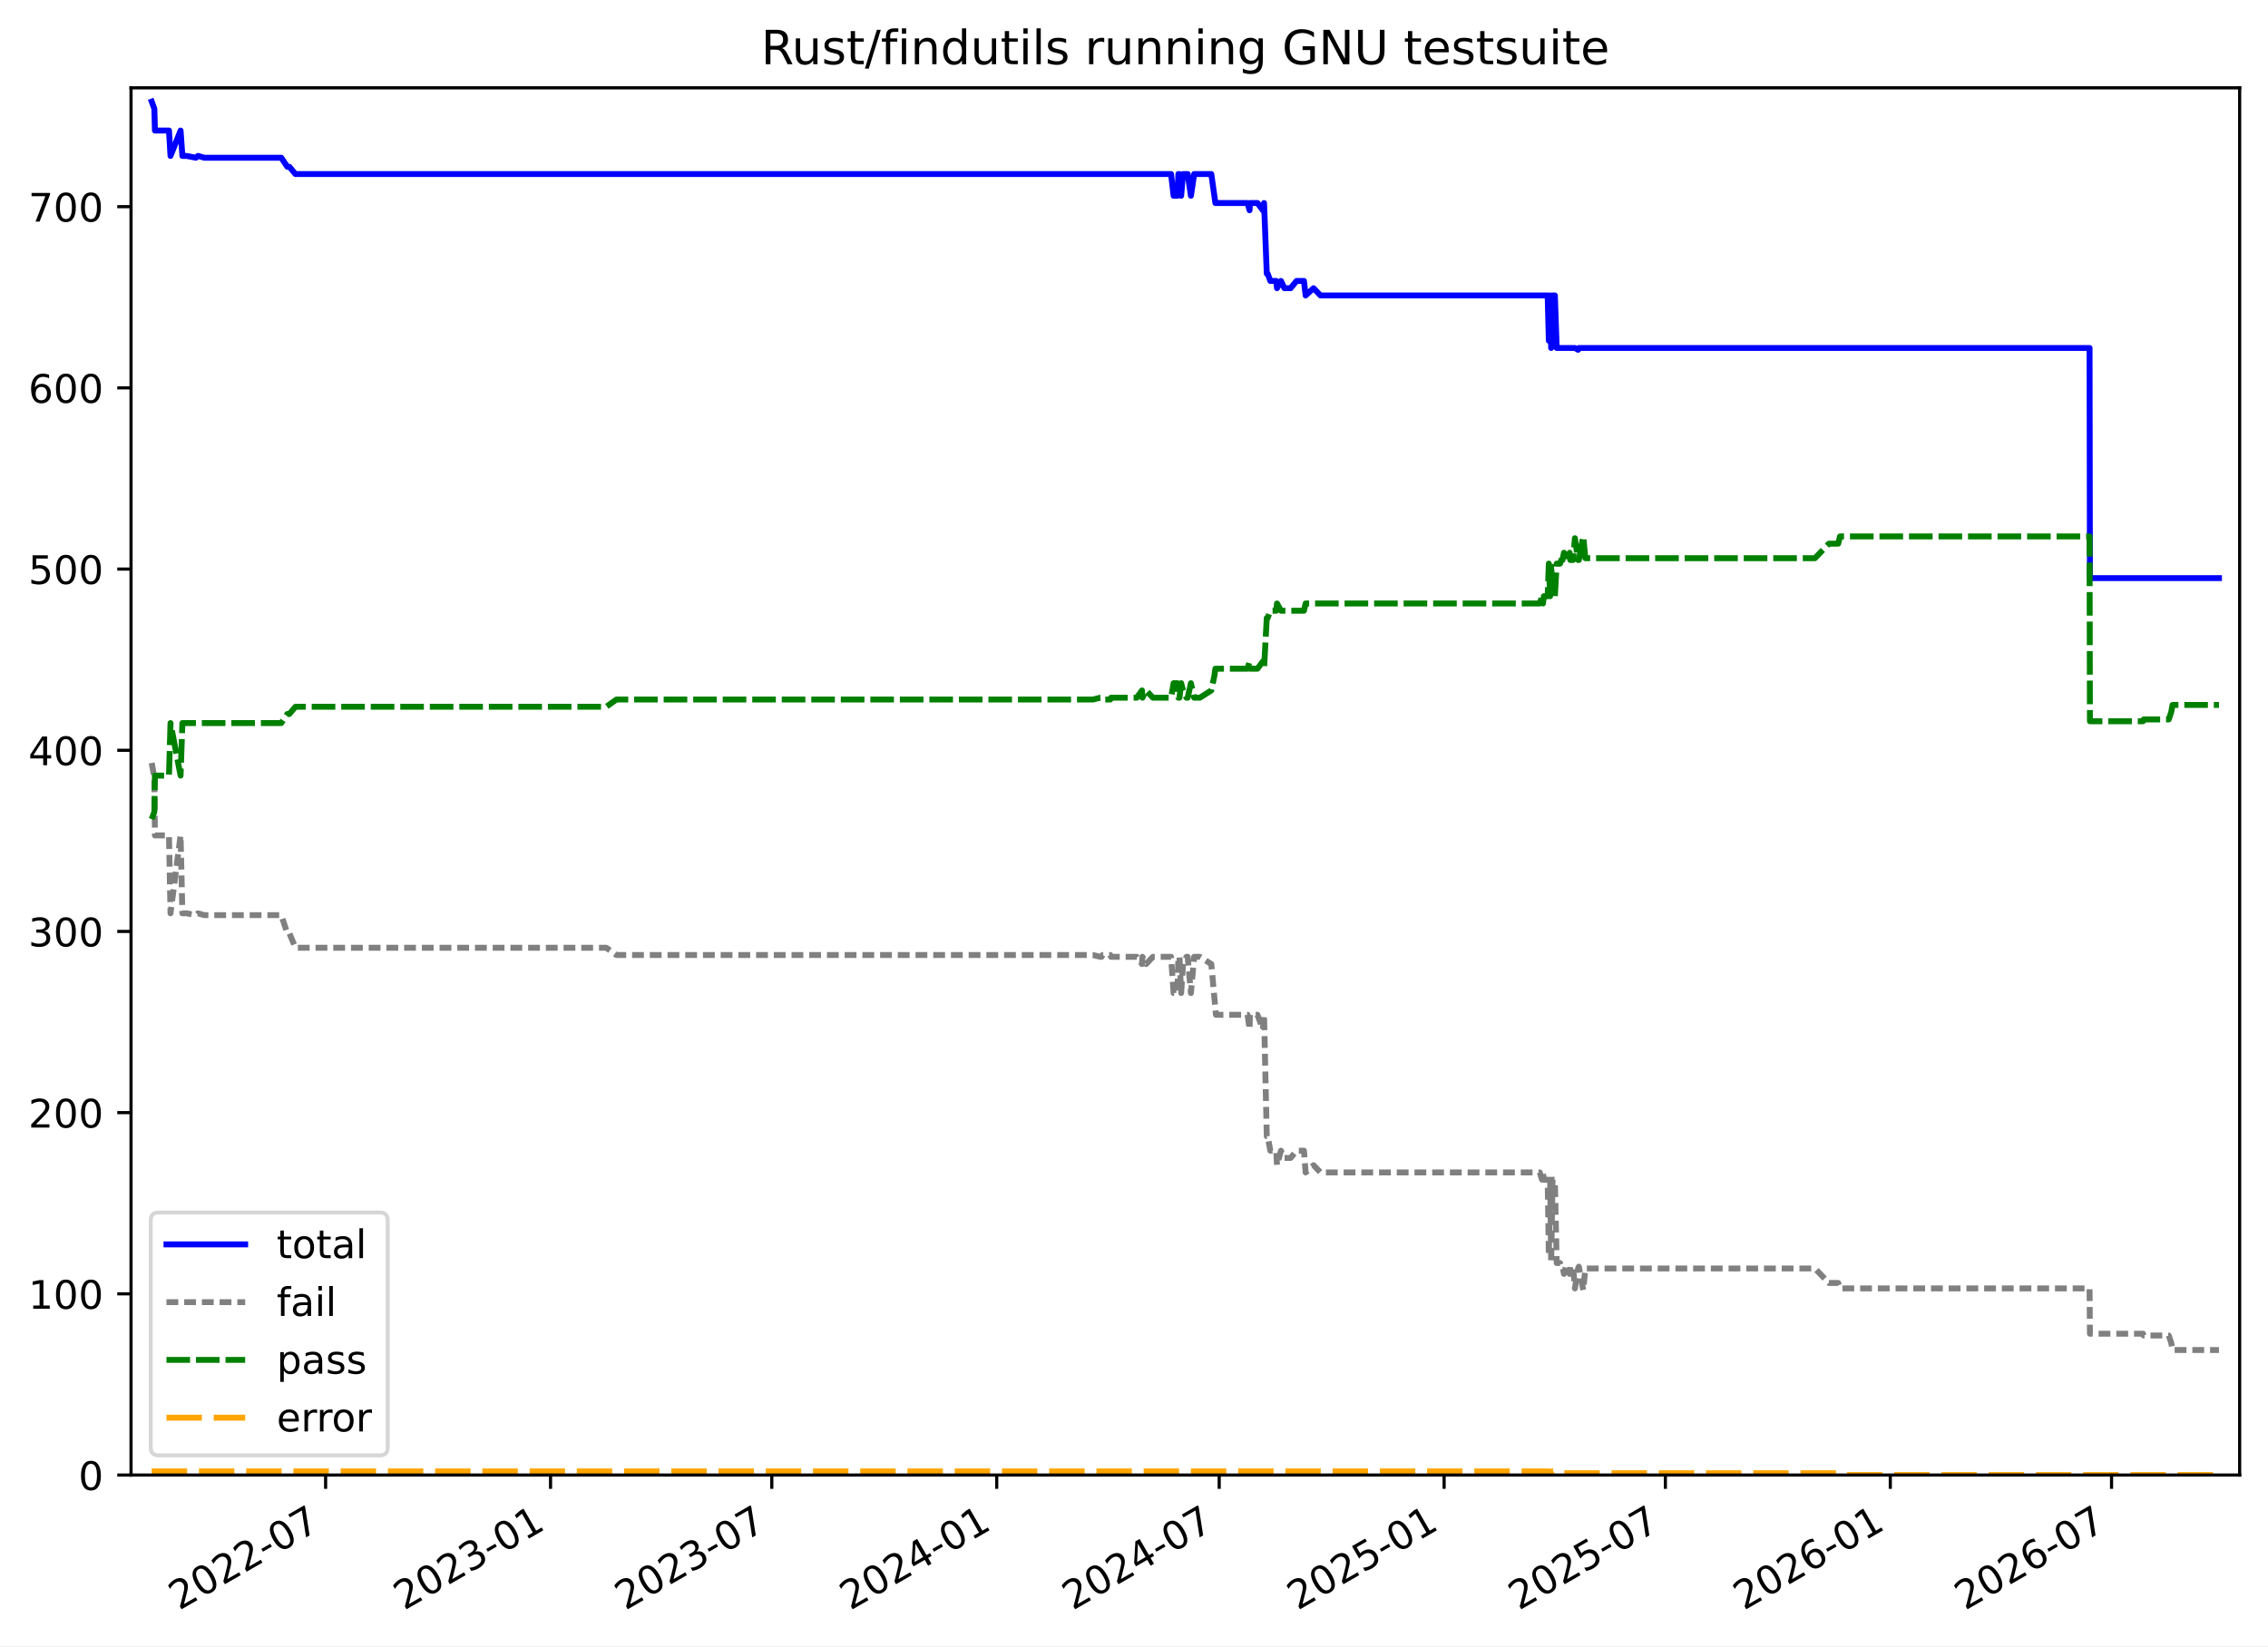
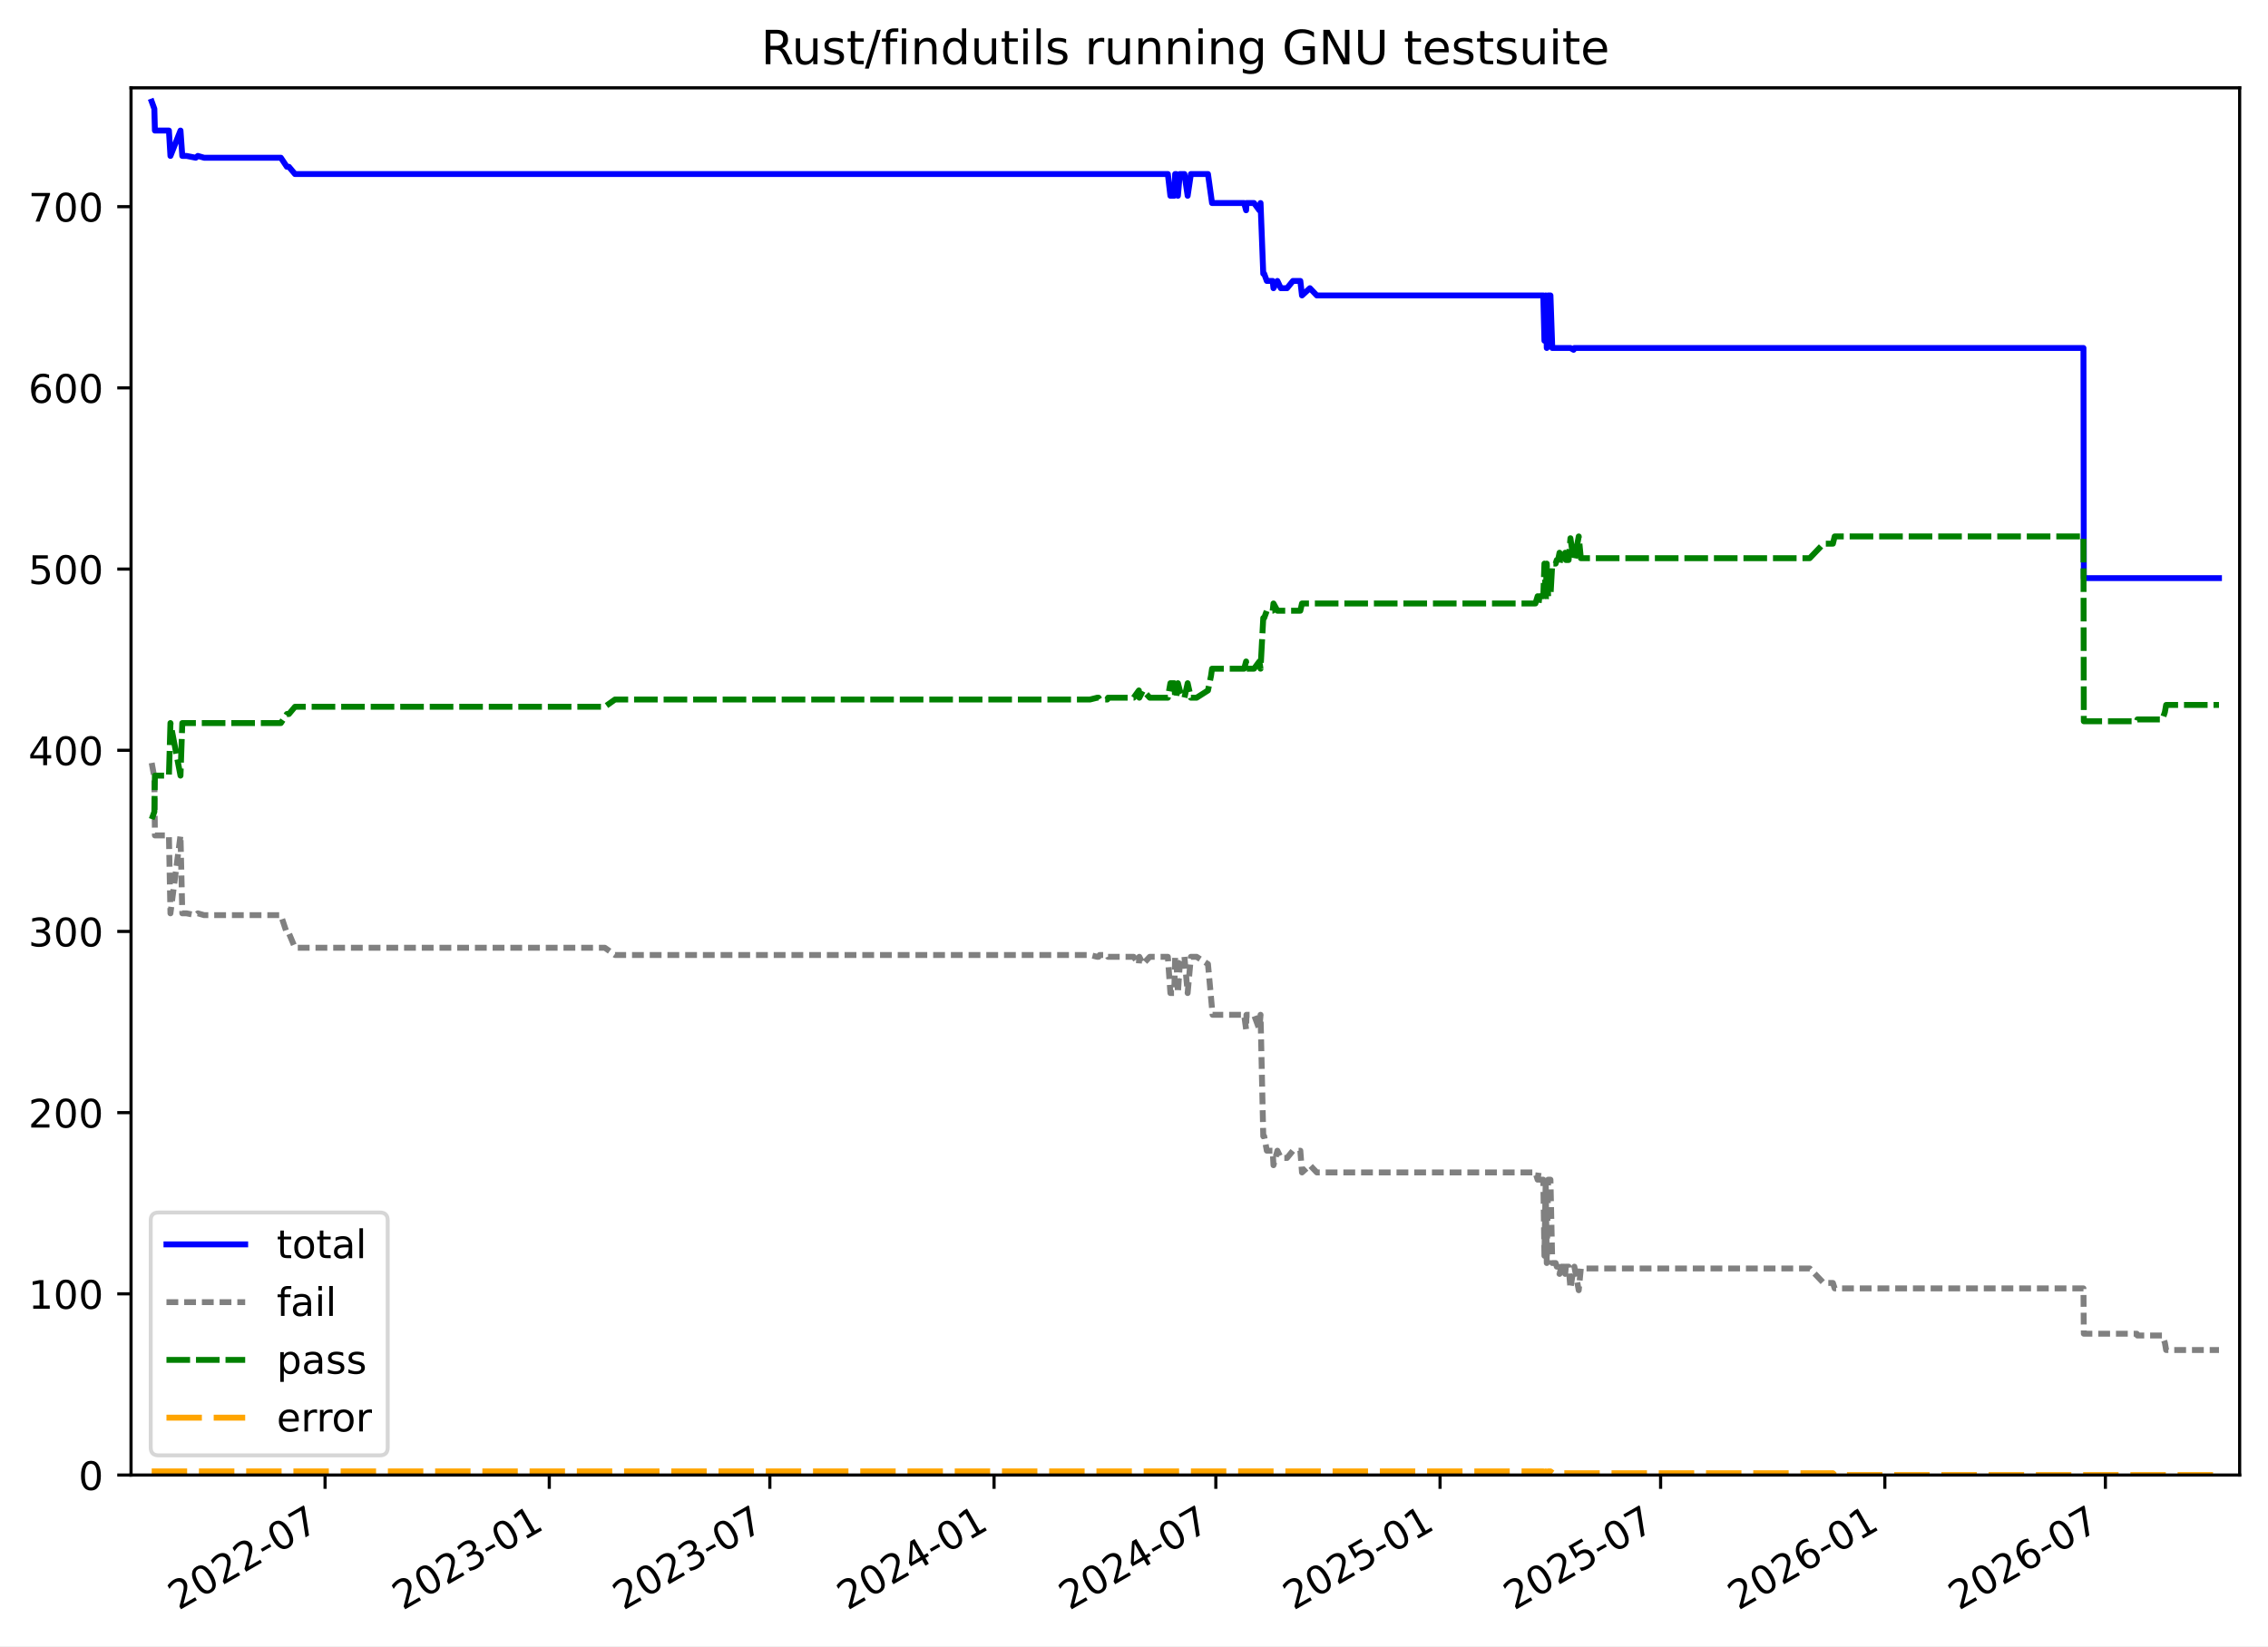
<svg xmlns="http://www.w3.org/2000/svg" xmlns:xlink="http://www.w3.org/1999/xlink" width="576.168pt" height="418.303pt" viewBox="0 0 576.168 418.303" version="1.1">
  <defs>
    <style type="text/css">*{stroke-linejoin: round; stroke-linecap: butt}</style>
  </defs>
  <g id="figure_1">
    <g id="patch_1">
      <path d="M -0 418.303  L 576.168 418.303  L 576.168 0  L -0 0  z " style="fill: #ffffff" />
    </g>
    <g id="axes_1">
      <g id="patch_2">
        <path d="M 33.288 374.83  L 568.967 374.83  L 568.967 22.318  L 33.288 22.318  z " style="fill: #ffffff" />
      </g>
      <g id="matplotlib.axis_1">
        <g id="xtick_1">
          <g id="line2d_1">
            <defs>
-               <path id="m3596c43738" d="M 0 0  L 0 3.5  " style="stroke: #000000; stroke-width: 0.8" />
+               <path id="m3bade43b25" d="M 0 0  L 0 3.5  " style="stroke: #000000; stroke-width: 0.8" />
            </defs>
            <g>
-               <use xlink:href="#m3596c43738" x="82.719" y="374.83" style="stroke: #000000; stroke-width: 0.8" />
+               <use xlink:href="#m3bade43b25" x="82.58" y="374.83" style="stroke: #000000; stroke-width: 0.8" />
            </g>
          </g>
          <g id="text_1">
-             <g transform="translate(45.49397 409.302) rotate(-30) scale(0.1 -0.1)">
+             <g transform="translate(45.35496 409.302) rotate(-30) scale(0.1 -0.1)">
              <defs>
                <path id="DejaVuSans-32" d="M 1228 531  L 3431 531  L 3431 0  L 469 0  L 469 531  Q 828 903 1448 1529  Q 2069 2156 2228 2338  Q 2531 2678 2651 2914  Q 2772 3150 2772 3378  Q 2772 3750 2511 3984  Q 2250 4219 1831 4219  Q 1534 4219 1204 4116  Q 875 4013 500 3803  L 500 4441  Q 881 4594 1212 4672  Q 1544 4750 1819 4750  Q 2544 4750 2975 4387  Q 3406 4025 3406 3419  Q 3406 3131 3298 2873  Q 3191 2616 2906 2266  Q 2828 2175 2409 1742  Q 1991 1309 1228 531  z " transform="scale(0.015625)" />
                <path id="DejaVuSans-30" d="M 2034 4250  Q 1547 4250 1301 3770  Q 1056 3291 1056 2328  Q 1056 1369 1301 889  Q 1547 409 2034 409  Q 2525 409 2770 889  Q 3016 1369 3016 2328  Q 3016 3291 2770 3770  Q 2525 4250 2034 4250  z M 2034 4750  Q 2819 4750 3233 4129  Q 3647 3509 3647 2328  Q 3647 1150 3233 529  Q 2819 -91 2034 -91  Q 1250 -91 836 529  Q 422 1150 422 2328  Q 422 3509 836 4129  Q 1250 4750 2034 4750  z " transform="scale(0.015625)" />
                <path id="DejaVuSans-2d" d="M 313 2009  L 1997 2009  L 1997 1497  L 313 1497  L 313 2009  z " transform="scale(0.015625)" />
                <path id="DejaVuSans-37" d="M 525 4666  L 3525 4666  L 3525 4397  L 1831 0  L 1172 0  L 2766 4134  L 525 4134  L 525 4666  z " transform="scale(0.015625)" />
              </defs>
              <use xlink:href="#DejaVuSans-32" />
              <use xlink:href="#DejaVuSans-30" x="63.623" />
              <use xlink:href="#DejaVuSans-32" x="127.246" />
              <use xlink:href="#DejaVuSans-32" x="190.869" />
              <use xlink:href="#DejaVuSans-2d" x="254.492" />
              <use xlink:href="#DejaVuSans-30" x="290.576" />
              <use xlink:href="#DejaVuSans-37" x="354.199" />
            </g>
          </g>
        </g>
        <g id="xtick_2">
          <g id="line2d_2">
            <g>
-               <use xlink:href="#m3596c43738" x="139.859" y="374.83" style="stroke: #000000; stroke-width: 0.8" />
+               <use xlink:href="#m3bade43b25" x="139.54" y="374.83" style="stroke: #000000; stroke-width: 0.8" />
            </g>
          </g>
          <g id="text_2">
-             <g transform="translate(102.6342 409.302) rotate(-30) scale(0.1 -0.1)">
+             <g transform="translate(102.3154 409.302) rotate(-30) scale(0.1 -0.1)">
              <defs>
                <path id="DejaVuSans-33" d="M 2597 2516  Q 3050 2419 3304 2112  Q 3559 1806 3559 1356  Q 3559 666 3084 287  Q 2609 -91 1734 -91  Q 1441 -91 1130 -33  Q 819 25 488 141  L 488 750  Q 750 597 1062 519  Q 1375 441 1716 441  Q 2309 441 2620 675  Q 2931 909 2931 1356  Q 2931 1769 2642 2001  Q 2353 2234 1838 2234  L 1294 2234  L 1294 2753  L 1863 2753  Q 2328 2753 2575 2939  Q 2822 3125 2822 3475  Q 2822 3834 2567 4026  Q 2313 4219 1838 4219  Q 1578 4219 1281 4162  Q 984 4106 628 3988  L 628 4550  Q 988 4650 1302 4700  Q 1616 4750 1894 4750  Q 2613 4750 3031 4423  Q 3450 4097 3450 3541  Q 3450 3153 3228 2886  Q 3006 2619 2597 2516  z " transform="scale(0.015625)" />
                <path id="DejaVuSans-31" d="M 794 531  L 1825 531  L 1825 4091  L 703 3866  L 703 4441  L 1819 4666  L 2450 4666  L 2450 531  L 3481 531  L 3481 0  L 794 0  L 794 531  z " transform="scale(0.015625)" />
              </defs>
              <use xlink:href="#DejaVuSans-32" />
              <use xlink:href="#DejaVuSans-30" x="63.623" />
              <use xlink:href="#DejaVuSans-32" x="127.246" />
              <use xlink:href="#DejaVuSans-33" x="190.869" />
              <use xlink:href="#DejaVuSans-2d" x="254.492" />
              <use xlink:href="#DejaVuSans-30" x="290.576" />
              <use xlink:href="#DejaVuSans-31" x="354.199" />
            </g>
          </g>
        </g>
        <g id="xtick_3">
          <g id="line2d_3">
            <g>
-               <use xlink:href="#m3596c43738" x="196.068" y="374.83" style="stroke: #000000; stroke-width: 0.8" />
+               <use xlink:href="#m3bade43b25" x="195.572" y="374.83" style="stroke: #000000; stroke-width: 0.8" />
            </g>
          </g>
          <g id="text_3">
-             <g transform="translate(158.8427 409.302) rotate(-30) scale(0.1 -0.1)">
+             <g transform="translate(158.3471 409.302) rotate(-30) scale(0.1 -0.1)">
              <use xlink:href="#DejaVuSans-32" />
              <use xlink:href="#DejaVuSans-30" x="63.623" />
              <use xlink:href="#DejaVuSans-32" x="127.246" />
              <use xlink:href="#DejaVuSans-33" x="190.869" />
              <use xlink:href="#DejaVuSans-2d" x="254.492" />
              <use xlink:href="#DejaVuSans-30" x="290.576" />
              <use xlink:href="#DejaVuSans-37" x="354.199" />
            </g>
          </g>
        </g>
        <g id="xtick_4">
          <g id="line2d_4">
            <g>
-               <use xlink:href="#m3596c43738" x="253.208" y="374.83" style="stroke: #000000; stroke-width: 0.8" />
+               <use xlink:href="#m3bade43b25" x="252.532" y="374.83" style="stroke: #000000; stroke-width: 0.8" />
            </g>
          </g>
          <g id="text_4">
-             <g transform="translate(215.9829 409.302) rotate(-30) scale(0.1 -0.1)">
+             <g transform="translate(215.3075 409.302) rotate(-30) scale(0.1 -0.1)">
              <defs>
                <path id="DejaVuSans-34" d="M 2419 4116  L 825 1625  L 2419 1625  L 2419 4116  z M 2253 4666  L 3047 4666  L 3047 1625  L 3713 1625  L 3713 1100  L 3047 1100  L 3047 0  L 2419 0  L 2419 1100  L 313 1100  L 313 1709  L 2253 4666  z " transform="scale(0.015625)" />
              </defs>
              <use xlink:href="#DejaVuSans-32" />
              <use xlink:href="#DejaVuSans-30" x="63.623" />
              <use xlink:href="#DejaVuSans-32" x="127.246" />
              <use xlink:href="#DejaVuSans-34" x="190.869" />
              <use xlink:href="#DejaVuSans-2d" x="254.492" />
              <use xlink:href="#DejaVuSans-30" x="290.576" />
              <use xlink:href="#DejaVuSans-31" x="354.199" />
            </g>
          </g>
        </g>
        <g id="xtick_5">
          <g id="line2d_5">
            <g>
-               <use xlink:href="#m3596c43738" x="309.727" y="374.83" style="stroke: #000000; stroke-width: 0.8" />
+               <use xlink:href="#m3bade43b25" x="308.874" y="374.83" style="stroke: #000000; stroke-width: 0.8" />
            </g>
          </g>
          <g id="text_5">
-             <g transform="translate(272.502 409.302) rotate(-30) scale(0.1 -0.1)">
+             <g transform="translate(271.6488 409.302) rotate(-30) scale(0.1 -0.1)">
              <use xlink:href="#DejaVuSans-32" />
              <use xlink:href="#DejaVuSans-30" x="63.623" />
              <use xlink:href="#DejaVuSans-32" x="127.246" />
              <use xlink:href="#DejaVuSans-34" x="190.869" />
              <use xlink:href="#DejaVuSans-2d" x="254.492" />
              <use xlink:href="#DejaVuSans-30" x="290.576" />
              <use xlink:href="#DejaVuSans-37" x="354.199" />
            </g>
          </g>
        </g>
        <g id="xtick_6">
          <g id="line2d_6">
            <g>
-               <use xlink:href="#m3596c43738" x="366.867" y="374.83" style="stroke: #000000; stroke-width: 0.8" />
+               <use xlink:href="#m3bade43b25" x="365.834" y="374.83" style="stroke: #000000; stroke-width: 0.8" />
            </g>
          </g>
          <g id="text_6">
-             <g transform="translate(329.6422 409.302) rotate(-30) scale(0.1 -0.1)">
+             <g transform="translate(328.6092 409.302) rotate(-30) scale(0.1 -0.1)">
              <defs>
                <path id="DejaVuSans-35" d="M 691 4666  L 3169 4666  L 3169 4134  L 1269 4134  L 1269 2991  Q 1406 3038 1543 3061  Q 1681 3084 1819 3084  Q 2600 3084 3056 2656  Q 3513 2228 3513 1497  Q 3513 744 3044 326  Q 2575 -91 1722 -91  Q 1428 -91 1123 -41  Q 819 9 494 109  L 494 744  Q 775 591 1075 516  Q 1375 441 1709 441  Q 2250 441 2565 725  Q 2881 1009 2881 1497  Q 2881 1984 2565 2268  Q 2250 2553 1709 2553  Q 1456 2553 1204 2497  Q 953 2441 691 2322  L 691 4666  z " transform="scale(0.015625)" />
              </defs>
              <use xlink:href="#DejaVuSans-32" />
              <use xlink:href="#DejaVuSans-30" x="63.623" />
              <use xlink:href="#DejaVuSans-32" x="127.246" />
              <use xlink:href="#DejaVuSans-35" x="190.869" />
              <use xlink:href="#DejaVuSans-2d" x="254.492" />
              <use xlink:href="#DejaVuSans-30" x="290.576" />
              <use xlink:href="#DejaVuSans-31" x="354.199" />
            </g>
          </g>
        </g>
        <g id="xtick_7">
          <g id="line2d_7">
            <g>
-               <use xlink:href="#m3596c43738" x="423.076" y="374.83" style="stroke: #000000; stroke-width: 0.8" />
+               <use xlink:href="#m3bade43b25" x="421.866" y="374.83" style="stroke: #000000; stroke-width: 0.8" />
            </g>
          </g>
          <g id="text_7">
-             <g transform="translate(385.8508 409.302) rotate(-30) scale(0.1 -0.1)">
+             <g transform="translate(384.6409 409.302) rotate(-30) scale(0.1 -0.1)">
              <use xlink:href="#DejaVuSans-32" />
              <use xlink:href="#DejaVuSans-30" x="63.623" />
              <use xlink:href="#DejaVuSans-32" x="127.246" />
              <use xlink:href="#DejaVuSans-35" x="190.869" />
              <use xlink:href="#DejaVuSans-2d" x="254.492" />
              <use xlink:href="#DejaVuSans-30" x="290.576" />
              <use xlink:href="#DejaVuSans-37" x="354.199" />
            </g>
          </g>
        </g>
        <g id="xtick_8">
          <g id="line2d_8">
            <g>
-               <use xlink:href="#m3596c43738" x="480.216" y="374.83" style="stroke: #000000; stroke-width: 0.8" />
+               <use xlink:href="#m3bade43b25" x="478.826" y="374.83" style="stroke: #000000; stroke-width: 0.8" />
            </g>
          </g>
          <g id="text_8">
-             <g transform="translate(442.991 409.302) rotate(-30) scale(0.1 -0.1)">
+             <g transform="translate(441.6013 409.302) rotate(-30) scale(0.1 -0.1)">
              <defs>
                <path id="DejaVuSans-36" d="M 2113 2584  Q 1688 2584 1439 2293  Q 1191 2003 1191 1497  Q 1191 994 1439 701  Q 1688 409 2113 409  Q 2538 409 2786 701  Q 3034 994 3034 1497  Q 3034 2003 2786 2293  Q 2538 2584 2113 2584  z M 3366 4563  L 3366 3988  Q 3128 4100 2886 4159  Q 2644 4219 2406 4219  Q 1781 4219 1451 3797  Q 1122 3375 1075 2522  Q 1259 2794 1537 2939  Q 1816 3084 2150 3084  Q 2853 3084 3261 2657  Q 3669 2231 3669 1497  Q 3669 778 3244 343  Q 2819 -91 2113 -91  Q 1303 -91 875 529  Q 447 1150 447 2328  Q 447 3434 972 4092  Q 1497 4750 2381 4750  Q 2619 4750 2861 4703  Q 3103 4656 3366 4563  z " transform="scale(0.015625)" />
              </defs>
              <use xlink:href="#DejaVuSans-32" />
              <use xlink:href="#DejaVuSans-30" x="63.623" />
              <use xlink:href="#DejaVuSans-32" x="127.246" />
              <use xlink:href="#DejaVuSans-36" x="190.869" />
              <use xlink:href="#DejaVuSans-2d" x="254.492" />
              <use xlink:href="#DejaVuSans-30" x="290.576" />
              <use xlink:href="#DejaVuSans-31" x="354.199" />
            </g>
          </g>
        </g>
        <g id="xtick_9">
          <g id="line2d_9">
            <g>
-               <use xlink:href="#m3596c43738" x="536.424" y="374.83" style="stroke: #000000; stroke-width: 0.8" />
+               <use xlink:href="#m3bade43b25" x="534.858" y="374.83" style="stroke: #000000; stroke-width: 0.8" />
            </g>
          </g>
          <g id="text_9">
-             <g transform="translate(499.1996 409.302) rotate(-30) scale(0.1 -0.1)">
+             <g transform="translate(497.633 409.302) rotate(-30) scale(0.1 -0.1)">
              <use xlink:href="#DejaVuSans-32" />
              <use xlink:href="#DejaVuSans-30" x="63.623" />
              <use xlink:href="#DejaVuSans-32" x="127.246" />
              <use xlink:href="#DejaVuSans-36" x="190.869" />
              <use xlink:href="#DejaVuSans-2d" x="254.492" />
              <use xlink:href="#DejaVuSans-30" x="290.576" />
              <use xlink:href="#DejaVuSans-37" x="354.199" />
            </g>
          </g>
        </g>
      </g>
      <g id="matplotlib.axis_2">
        <g id="ytick_1">
          <g id="line2d_10">
            <defs>
-               <path id="m48b699894d" d="M 0 0  L -3.5 0  " style="stroke: #000000; stroke-width: 0.8" />
+               <path id="m0198f0c9cd" d="M 0 0  L -3.5 0  " style="stroke: #000000; stroke-width: 0.8" />
            </defs>
            <g>
-               <use xlink:href="#m48b699894d" x="33.288" y="374.83" style="stroke: #000000; stroke-width: 0.8" />
+               <use xlink:href="#m0198f0c9cd" x="33.288" y="374.83" style="stroke: #000000; stroke-width: 0.8" />
            </g>
          </g>
          <g id="text_10">
            <g transform="translate(19.925 378.6293) scale(0.1 -0.1)">
              <use xlink:href="#DejaVuSans-30" />
            </g>
          </g>
        </g>
        <g id="ytick_2">
          <g id="line2d_11">
            <g>
-               <use xlink:href="#m48b699894d" x="33.288" y="328.785" style="stroke: #000000; stroke-width: 0.8" />
+               <use xlink:href="#m0198f0c9cd" x="33.288" y="328.785" style="stroke: #000000; stroke-width: 0.8" />
            </g>
          </g>
          <g id="text_11">
            <g transform="translate(7.2 332.5843) scale(0.1 -0.1)">
              <use xlink:href="#DejaVuSans-31" />
              <use xlink:href="#DejaVuSans-30" x="63.623" />
              <use xlink:href="#DejaVuSans-30" x="127.246" />
            </g>
          </g>
        </g>
        <g id="ytick_3">
          <g id="line2d_12">
            <g>
-               <use xlink:href="#m48b699894d" x="33.288" y="282.74" style="stroke: #000000; stroke-width: 0.8" />
+               <use xlink:href="#m0198f0c9cd" x="33.288" y="282.74" style="stroke: #000000; stroke-width: 0.8" />
            </g>
          </g>
          <g id="text_12">
            <g transform="translate(7.2 286.5392) scale(0.1 -0.1)">
              <use xlink:href="#DejaVuSans-32" />
              <use xlink:href="#DejaVuSans-30" x="63.623" />
              <use xlink:href="#DejaVuSans-30" x="127.246" />
            </g>
          </g>
        </g>
        <g id="ytick_4">
          <g id="line2d_13">
            <g>
-               <use xlink:href="#m48b699894d" x="33.288" y="236.695" style="stroke: #000000; stroke-width: 0.8" />
+               <use xlink:href="#m0198f0c9cd" x="33.288" y="236.695" style="stroke: #000000; stroke-width: 0.8" />
            </g>
          </g>
          <g id="text_13">
            <g transform="translate(7.2 240.4941) scale(0.1 -0.1)">
              <use xlink:href="#DejaVuSans-33" />
              <use xlink:href="#DejaVuSans-30" x="63.623" />
              <use xlink:href="#DejaVuSans-30" x="127.246" />
            </g>
          </g>
        </g>
        <g id="ytick_5">
          <g id="line2d_14">
            <g>
-               <use xlink:href="#m48b699894d" x="33.288" y="190.65" style="stroke: #000000; stroke-width: 0.8" />
+               <use xlink:href="#m0198f0c9cd" x="33.288" y="190.65" style="stroke: #000000; stroke-width: 0.8" />
            </g>
          </g>
          <g id="text_14">
            <g transform="translate(7.2 194.449) scale(0.1 -0.1)">
              <use xlink:href="#DejaVuSans-34" />
              <use xlink:href="#DejaVuSans-30" x="63.623" />
              <use xlink:href="#DejaVuSans-30" x="127.246" />
            </g>
          </g>
        </g>
        <g id="ytick_6">
          <g id="line2d_15">
            <g>
-               <use xlink:href="#m48b699894d" x="33.288" y="144.605" style="stroke: #000000; stroke-width: 0.8" />
+               <use xlink:href="#m0198f0c9cd" x="33.288" y="144.605" style="stroke: #000000; stroke-width: 0.8" />
            </g>
          </g>
          <g id="text_15">
            <g transform="translate(7.2 148.4039) scale(0.1 -0.1)">
              <use xlink:href="#DejaVuSans-35" />
              <use xlink:href="#DejaVuSans-30" x="63.623" />
              <use xlink:href="#DejaVuSans-30" x="127.246" />
            </g>
          </g>
        </g>
        <g id="ytick_7">
          <g id="line2d_16">
            <g>
-               <use xlink:href="#m48b699894d" x="33.288" y="98.56" style="stroke: #000000; stroke-width: 0.8" />
+               <use xlink:href="#m0198f0c9cd" x="33.288" y="98.56" style="stroke: #000000; stroke-width: 0.8" />
            </g>
          </g>
          <g id="text_16">
            <g transform="translate(7.2 102.3588) scale(0.1 -0.1)">
              <use xlink:href="#DejaVuSans-36" />
              <use xlink:href="#DejaVuSans-30" x="63.623" />
              <use xlink:href="#DejaVuSans-30" x="127.246" />
            </g>
          </g>
        </g>
        <g id="ytick_8">
          <g id="line2d_17">
            <g>
-               <use xlink:href="#m48b699894d" x="33.288" y="52.514" style="stroke: #000000; stroke-width: 0.8" />
+               <use xlink:href="#m0198f0c9cd" x="33.288" y="52.514" style="stroke: #000000; stroke-width: 0.8" />
            </g>
          </g>
          <g id="text_17">
            <g transform="translate(7.2 56.31371) scale(0.1 -0.1)">
              <use xlink:href="#DejaVuSans-37" />
              <use xlink:href="#DejaVuSans-30" x="63.623" />
              <use xlink:href="#DejaVuSans-30" x="127.246" />
            </g>
          </g>
        </g>
      </g>
      <g id="line2d_18">
-         <path d="M 38.539 25.808  L 39.213 27.65  L 39.356 33.176  L 42.929 33.176  L 43.314 39.622  L 45.875 33.176  L 46.335 39.622  L 47.411 39.622  L 49.76 40.082  L 50.296 39.622  L 51.895 40.082  L 71.455 40.082  L 72.993 42.385  L 73.507 42.385  L 75.057 44.226  L 297.5 44.226  L 298.143 49.752  L 299.121 49.752  L 299.362 44.226  L 299.633 44.226  L 300.065 49.752  L 300.541 44.226  L 301.723 44.226  L 302.544 49.752  L 303.371 44.226  L 307.723 44.226  L 308.759 51.594  L 316.941 51.594  L 317.442 53.435  L 317.533 51.594  L 319.452 51.594  L 320.817 53.435  L 321.122 51.594  L 321.814 69.551  L 322.044 69.551  L 322.719 71.393  L 324.207 71.393  L 324.417 73.235  L 325.417 71.393  L 326.29 73.235  L 327.871 73.235  L 329.371 71.393  L 331.261 71.393  L 331.682 75.077  L 333.701 73.235  L 335.462 75.077  L 393.173 75.077  L 393.468 86.588  L 393.795 75.077  L 394.062 88.43  L 394.415 75.077  L 395.004 75.077  L 395.466 88.43  L 400.094 88.43  L 400.898 88.89  L 401.094 88.43  L 530.837 88.43  L 530.928 146.907  L 563.716 146.907  L 563.716 146.907  " clip-path="url(#pd61dbabbcb)" style="fill: none; stroke: #0000ff; stroke-width: 1.5; stroke-linecap: square" />
+         <path d="M 38.539 25.808  L 39.211 27.65  L 39.353 33.176  L 42.915 33.176  L 43.299 39.622  L 45.852 33.176  L 46.311 39.622  L 47.384 39.622  L 49.725 40.082  L 50.259 39.622  L 51.853 40.082  L 71.352 40.082  L 72.885 42.385  L 73.397 42.385  L 74.942 44.226  L 296.685 44.226  L 297.327 49.752  L 298.301 49.752  L 298.541 44.226  L 298.812 44.226  L 299.242 49.752  L 299.717 44.226  L 300.895 44.226  L 301.714 49.752  L 302.538 44.226  L 306.876 44.226  L 307.909 51.594  L 316.065 51.594  L 316.564 53.435  L 316.655 51.594  L 318.568 51.594  L 319.929 53.435  L 320.233 51.594  L 320.922 69.551  L 321.152 69.551  L 321.824 71.393  L 323.308 71.393  L 323.517 73.235  L 324.515 71.393  L 325.384 73.235  L 326.96 73.235  L 328.456 71.393  L 330.34 71.393  L 330.76 75.077  L 332.772 73.235  L 334.527 75.077  L 392.058 75.077  L 392.351 86.588  L 392.677 75.077  L 392.943 88.43  L 393.296 75.077  L 393.882 75.077  L 394.343 88.43  L 398.956 88.43  L 399.758 88.89  L 399.953 88.43  L 529.288 88.43  L 529.378 146.907  L 563.716 146.907  L 563.716 146.907  " clip-path="url(#p1c22dbf4a5)" style="fill: none; stroke: #0000ff; stroke-width: 1.5; stroke-linecap: square" />
      </g>
      <g id="line2d_19">
-         <path d="M 38.539 193.873  L 39.213 197.557  L 39.356 212.291  L 42.929 212.291  L 43.314 232.09  L 45.875 212.291  L 46.335 232.09  L 47.411 232.09  L 49.76 232.551  L 50.296 232.09  L 51.895 232.551  L 71.455 232.551  L 72.993 237.155  L 73.507 237.155  L 75.057 240.839  L 154.015 240.839  L 156.612 242.681  L 277.66 242.681  L 279.499 243.141  L 279.836 243.141  L 280.123 242.681  L 282.064 242.681  L 282.257 243.141  L 288.783 243.141  L 290.113 244.983  L 290.229 243.141  L 291.164 244.983  L 292.891 243.141  L 297.5 243.141  L 298.143 252.35  L 299.121 252.35  L 299.362 243.141  L 299.633 243.141  L 300.065 252.35  L 300.541 244.983  L 301.413 243.141  L 301.723 243.141  L 302.544 252.35  L 303.371 243.141  L 304.827 243.141  L 307.723 244.983  L 308.898 257.876  L 316.941 257.876  L 317.442 261.559  L 317.533 257.876  L 319.452 257.876  L 320.817 261.559  L 321.122 257.876  L 321.814 288.726  L 322.044 288.726  L 322.719 292.409  L 324.207 292.409  L 324.417 296.093  L 325.417 292.409  L 326.29 294.251  L 327.871 294.251  L 329.371 292.409  L 331.261 292.409  L 331.682 297.935  L 333.701 296.093  L 335.462 297.935  L 391.169 297.935  L 391.735 299.777  L 391.983 297.935  L 392.202 299.777  L 393.173 299.777  L 393.468 319.116  L 393.795 299.777  L 394.062 320.957  L 394.415 299.777  L 395.004 299.777  L 395.466 320.957  L 396.324 320.957  L 396.615 321.878  L 396.944 321.878  L 397.313 323.72  L 397.811 321.878  L 398.487 321.878  L 398.756 323.72  L 398.92 321.878  L 399.634 321.878  L 400.094 327.404  L 400.898 322.339  L 401.094 321.878  L 402.209 327.864  L 402.747 322.339  L 461.078 322.339  L 464.609 326.022  L 466.984 326.022  L 467.436 327.404  L 530.837 327.404  L 530.928 338.915  L 544.416 338.915  L 544.584 339.375  L 550.954 339.375  L 551.58 341.217  L 551.909 343.059  L 563.716 343.059  L 563.716 343.059  " clip-path="url(#pd61dbabbcb)" style="fill: none; stroke-dasharray: 3,1.5; stroke-dashoffset: 0; stroke: #808080; stroke-width: 1.5" />
+         <path d="M 38.539 193.873  L 39.211 197.557  L 39.353 212.291  L 42.915 212.291  L 43.299 232.09  L 45.852 212.291  L 46.311 232.09  L 47.384 232.09  L 49.725 232.551  L 50.259 232.09  L 51.853 232.551  L 71.352 232.551  L 72.885 237.155  L 73.397 237.155  L 74.942 240.839  L 153.651 240.839  L 156.241 242.681  L 276.908 242.681  L 278.741 243.141  L 279.076 243.141  L 279.363 242.681  L 281.298 242.681  L 281.49 243.141  L 287.996 243.141  L 289.321 244.983  L 289.437 243.141  L 290.369 244.983  L 292.091 243.141  L 296.685 243.141  L 297.327 252.35  L 298.301 252.35  L 298.541 243.141  L 298.812 243.141  L 299.242 252.35  L 299.717 244.983  L 300.585 243.141  L 300.895 243.141  L 301.714 252.35  L 302.538 243.141  L 303.989 243.141  L 306.876 244.983  L 308.048 257.876  L 316.065 257.876  L 316.564 261.559  L 316.655 257.876  L 318.568 257.876  L 319.929 261.559  L 320.233 257.876  L 320.922 288.726  L 321.152 288.726  L 321.824 292.409  L 323.308 292.409  L 323.517 296.093  L 324.515 292.409  L 325.384 294.251  L 326.96 294.251  L 328.456 292.409  L 330.34 292.409  L 330.76 297.935  L 332.772 296.093  L 334.527 297.935  L 390.06 297.935  L 390.624 299.777  L 390.871 297.935  L 391.089 299.777  L 392.058 299.777  L 392.351 319.116  L 392.677 299.777  L 392.943 320.957  L 393.296 299.777  L 393.882 299.777  L 394.343 320.957  L 395.198 320.957  L 395.488 321.878  L 395.816 321.878  L 396.184 323.72  L 396.68 321.878  L 397.355 321.878  L 397.623 323.72  L 397.787 321.878  L 398.498 321.878  L 398.956 327.404  L 399.758 322.339  L 399.953 321.878  L 401.065 327.864  L 401.601 322.339  L 459.749 322.339  L 463.268 326.022  L 465.636 326.022  L 466.086 327.404  L 529.288 327.404  L 529.378 338.915  L 542.825 338.915  L 542.991 339.375  L 549.342 339.375  L 549.966 341.217  L 550.294 343.059  L 563.716 343.059  L 563.716 343.059  " clip-path="url(#p1c22dbf4a5)" style="fill: none; stroke-dasharray: 3,1.5; stroke-dashoffset: 0; stroke: #808080; stroke-width: 1.5" />
      </g>
      <g id="line2d_20">
-         <path d="M 38.539 208.147  L 39.213 206.305  L 39.356 197.096  L 42.929 197.096  L 43.314 183.743  L 45.875 197.096  L 46.335 183.743  L 71.455 183.743  L 72.993 181.441  L 73.507 181.441  L 75.057 179.599  L 154.015 179.599  L 156.612 177.757  L 277.66 177.757  L 279.499 177.297  L 279.836 177.297  L 280.123 177.757  L 282.064 177.757  L 282.257 177.297  L 288.783 177.297  L 290.113 175.455  L 290.229 177.297  L 291.164 175.455  L 292.891 177.297  L 297.5 177.297  L 298.143 173.613  L 299.121 173.613  L 299.362 177.297  L 299.633 177.297  L 300.065 173.613  L 300.541 175.455  L 301.413 177.297  L 301.723 177.297  L 302.544 173.613  L 303.371 177.297  L 304.827 177.297  L 307.723 175.455  L 308.494 171.771  L 308.759 169.929  L 316.941 169.929  L 317.442 168.088  L 317.533 169.929  L 319.452 169.929  L 320.817 168.088  L 321.122 169.929  L 321.814 157.037  L 322.044 157.037  L 322.719 155.195  L 324.207 155.195  L 324.417 153.353  L 325.417 155.195  L 331.261 155.195  L 331.682 153.353  L 391.169 153.353  L 391.735 151.511  L 391.983 153.353  L 392.202 151.511  L 393.173 151.511  L 393.468 143.223  L 393.795 151.511  L 394.062 143.223  L 394.415 151.511  L 395.004 151.511  L 395.466 143.223  L 396.324 143.223  L 396.615 142.302  L 396.944 142.302  L 397.313 140.461  L 397.811 142.302  L 398.487 142.302  L 398.756 140.461  L 398.92 142.302  L 399.634 142.302  L 400.094 136.777  L 400.898 142.302  L 401.094 142.302  L 402.209 136.317  L 402.747 141.842  L 461.078 141.842  L 464.609 138.158  L 466.984 138.158  L 467.436 136.317  L 530.837 136.317  L 530.928 183.283  L 544.416 183.283  L 544.584 182.822  L 550.954 182.822  L 551.58 180.98  L 551.909 179.138  L 563.716 179.138  L 563.716 179.138  " clip-path="url(#pd61dbabbcb)" style="fill: none; stroke-dasharray: 6,1.5; stroke-dashoffset: 0; stroke: #008000; stroke-width: 1.5" />
+         <path d="M 38.539 208.147  L 39.211 206.305  L 39.353 197.096  L 42.915 197.096  L 43.299 183.743  L 45.852 197.096  L 46.311 183.743  L 71.352 183.743  L 72.885 181.441  L 73.397 181.441  L 74.942 179.599  L 153.651 179.599  L 156.241 177.757  L 276.908 177.757  L 278.741 177.297  L 279.076 177.297  L 279.363 177.757  L 281.298 177.757  L 281.49 177.297  L 287.996 177.297  L 289.321 175.455  L 289.437 177.297  L 290.369 175.455  L 292.091 177.297  L 296.685 177.297  L 297.327 173.613  L 298.301 173.613  L 298.541 177.297  L 298.812 177.297  L 299.242 173.613  L 299.717 175.455  L 300.585 177.297  L 300.895 177.297  L 301.714 173.613  L 302.538 177.297  L 303.989 177.297  L 306.876 175.455  L 307.644 171.771  L 307.909 169.929  L 316.065 169.929  L 316.564 168.088  L 316.655 169.929  L 318.568 169.929  L 319.929 168.088  L 320.233 169.929  L 320.922 157.037  L 321.152 157.037  L 321.824 155.195  L 323.308 155.195  L 323.517 153.353  L 324.515 155.195  L 330.34 155.195  L 330.76 153.353  L 390.06 153.353  L 390.624 151.511  L 390.871 153.353  L 391.089 151.511  L 392.058 151.511  L 392.351 143.223  L 392.677 151.511  L 392.943 143.223  L 393.296 151.511  L 393.882 151.511  L 394.343 143.223  L 395.198 143.223  L 395.488 142.302  L 395.816 142.302  L 396.184 140.461  L 396.68 142.302  L 397.355 142.302  L 397.623 140.461  L 397.787 142.302  L 398.498 142.302  L 398.956 136.777  L 399.758 142.302  L 399.953 142.302  L 401.065 136.317  L 401.601 141.842  L 459.749 141.842  L 463.268 138.158  L 465.636 138.158  L 466.086 136.317  L 529.288 136.317  L 529.378 183.283  L 542.825 183.283  L 542.991 182.822  L 549.342 182.822  L 549.966 180.98  L 550.294 179.138  L 563.716 179.138  L 563.716 179.138  " clip-path="url(#p1c22dbf4a5)" style="fill: none; stroke-dasharray: 6,1.5; stroke-dashoffset: 0; stroke: #008000; stroke-width: 1.5" />
      </g>
      <g id="line2d_21">
-         <path d="M 38.539 373.909  L 393.173 373.909  L 393.468 374.37  L 393.795 373.909  L 394.062 374.37  L 394.415 373.909  L 395.004 373.909  L 395.611 374.37  L 466.984 374.37  L 467.436 374.83  L 563.716 374.83  L 563.716 374.83  " clip-path="url(#pd61dbabbcb)" style="fill: none; stroke-dasharray: 9,3; stroke-dashoffset: 0; stroke: #ffa500; stroke-width: 1.5" />
+         <path d="M 38.539 373.909  L 392.058 373.909  L 392.351 374.37  L 392.677 373.909  L 392.943 374.37  L 393.296 373.909  L 393.882 373.909  L 394.488 374.37  L 465.636 374.37  L 466.086 374.83  L 563.716 374.83  L 563.716 374.83  " clip-path="url(#p1c22dbf4a5)" style="fill: none; stroke-dasharray: 9,3; stroke-dashoffset: 0; stroke: #ffa500; stroke-width: 1.5" />
      </g>
      <g id="patch_3">
        <path d="M 33.288 374.83  L 33.288 22.318  " style="fill: none; stroke: #000000; stroke-width: 0.8; stroke-linejoin: miter; stroke-linecap: square" />
      </g>
      <g id="patch_4">
        <path d="M 568.967 374.83  L 568.967 22.318  " style="fill: none; stroke: #000000; stroke-width: 0.8; stroke-linejoin: miter; stroke-linecap: square" />
      </g>
      <g id="patch_5">
        <path d="M 33.288 374.83  L 568.967 374.83  " style="fill: none; stroke: #000000; stroke-width: 0.8; stroke-linejoin: miter; stroke-linecap: square" />
      </g>
      <g id="patch_6">
        <path d="M 33.288 22.318  L 568.967 22.318  " style="fill: none; stroke: #000000; stroke-width: 0.8; stroke-linejoin: miter; stroke-linecap: square" />
      </g>
      <g id="text_18">
        <g transform="translate(193.3591 16.31812) scale(0.12 -0.12)">
          <defs>
            <path id="DejaVuSans-52" d="M 2841 2188  Q 3044 2119 3236 1894  Q 3428 1669 3622 1275  L 4263 0  L 3584 0  L 2988 1197  Q 2756 1666 2539 1819  Q 2322 1972 1947 1972  L 1259 1972  L 1259 0  L 628 0  L 628 4666  L 2053 4666  Q 2853 4666 3247 4331  Q 3641 3997 3641 3322  Q 3641 2881 3436 2590  Q 3231 2300 2841 2188  z M 1259 4147  L 1259 2491  L 2053 2491  Q 2509 2491 2742 2702  Q 2975 2913 2975 3322  Q 2975 3731 2742 3939  Q 2509 4147 2053 4147  L 1259 4147  z " transform="scale(0.015625)" />
            <path id="DejaVuSans-75" d="M 544 1381  L 544 3500  L 1119 3500  L 1119 1403  Q 1119 906 1312 657  Q 1506 409 1894 409  Q 2359 409 2629 706  Q 2900 1003 2900 1516  L 2900 3500  L 3475 3500  L 3475 0  L 2900 0  L 2900 538  Q 2691 219 2414 64  Q 2138 -91 1772 -91  Q 1169 -91 856 284  Q 544 659 544 1381  z M 1991 3584  L 1991 3584  z " transform="scale(0.015625)" />
            <path id="DejaVuSans-73" d="M 2834 3397  L 2834 2853  Q 2591 2978 2328 3040  Q 2066 3103 1784 3103  Q 1356 3103 1142 2972  Q 928 2841 928 2578  Q 928 2378 1081 2264  Q 1234 2150 1697 2047  L 1894 2003  Q 2506 1872 2764 1633  Q 3022 1394 3022 966  Q 3022 478 2636 193  Q 2250 -91 1575 -91  Q 1294 -91 989 -36  Q 684 19 347 128  L 347 722  Q 666 556 975 473  Q 1284 391 1588 391  Q 1994 391 2212 530  Q 2431 669 2431 922  Q 2431 1156 2273 1281  Q 2116 1406 1581 1522  L 1381 1569  Q 847 1681 609 1914  Q 372 2147 372 2553  Q 372 3047 722 3315  Q 1072 3584 1716 3584  Q 2034 3584 2315 3537  Q 2597 3491 2834 3397  z " transform="scale(0.015625)" />
            <path id="DejaVuSans-74" d="M 1172 4494  L 1172 3500  L 2356 3500  L 2356 3053  L 1172 3053  L 1172 1153  Q 1172 725 1289 603  Q 1406 481 1766 481  L 2356 481  L 2356 0  L 1766 0  Q 1100 0 847 248  Q 594 497 594 1153  L 594 3053  L 172 3053  L 172 3500  L 594 3500  L 594 4494  L 1172 4494  z " transform="scale(0.015625)" />
            <path id="DejaVuSans-2f" d="M 1625 4666  L 2156 4666  L 531 -594  L 0 -594  L 1625 4666  z " transform="scale(0.015625)" />
            <path id="DejaVuSans-66" d="M 2375 4863  L 2375 4384  L 1825 4384  Q 1516 4384 1395 4259  Q 1275 4134 1275 3809  L 1275 3500  L 2222 3500  L 2222 3053  L 1275 3053  L 1275 0  L 697 0  L 697 3053  L 147 3053  L 147 3500  L 697 3500  L 697 3744  Q 697 4328 969 4595  Q 1241 4863 1831 4863  L 2375 4863  z " transform="scale(0.015625)" />
            <path id="DejaVuSans-69" d="M 603 3500  L 1178 3500  L 1178 0  L 603 0  L 603 3500  z M 603 4863  L 1178 4863  L 1178 4134  L 603 4134  L 603 4863  z " transform="scale(0.015625)" />
            <path id="DejaVuSans-6e" d="M 3513 2113  L 3513 0  L 2938 0  L 2938 2094  Q 2938 2591 2744 2837  Q 2550 3084 2163 3084  Q 1697 3084 1428 2787  Q 1159 2491 1159 1978  L 1159 0  L 581 0  L 581 3500  L 1159 3500  L 1159 2956  Q 1366 3272 1645 3428  Q 1925 3584 2291 3584  Q 2894 3584 3203 3211  Q 3513 2838 3513 2113  z " transform="scale(0.015625)" />
            <path id="DejaVuSans-64" d="M 2906 2969  L 2906 4863  L 3481 4863  L 3481 0  L 2906 0  L 2906 525  Q 2725 213 2448 61  Q 2172 -91 1784 -91  Q 1150 -91 751 415  Q 353 922 353 1747  Q 353 2572 751 3078  Q 1150 3584 1784 3584  Q 2172 3584 2448 3432  Q 2725 3281 2906 2969  z M 947 1747  Q 947 1113 1208 752  Q 1469 391 1925 391  Q 2381 391 2643 752  Q 2906 1113 2906 1747  Q 2906 2381 2643 2742  Q 2381 3103 1925 3103  Q 1469 3103 1208 2742  Q 947 2381 947 1747  z " transform="scale(0.015625)" />
            <path id="DejaVuSans-6c" d="M 603 4863  L 1178 4863  L 1178 0  L 603 0  L 603 4863  z " transform="scale(0.015625)" />
            <path id="DejaVuSans-20" transform="scale(0.015625)" />
            <path id="DejaVuSans-72" d="M 2631 2963  Q 2534 3019 2420 3045  Q 2306 3072 2169 3072  Q 1681 3072 1420 2755  Q 1159 2438 1159 1844  L 1159 0  L 581 0  L 581 3500  L 1159 3500  L 1159 2956  Q 1341 3275 1631 3429  Q 1922 3584 2338 3584  Q 2397 3584 2469 3576  Q 2541 3569 2628 3553  L 2631 2963  z " transform="scale(0.015625)" />
            <path id="DejaVuSans-67" d="M 2906 1791  Q 2906 2416 2648 2759  Q 2391 3103 1925 3103  Q 1463 3103 1205 2759  Q 947 2416 947 1791  Q 947 1169 1205 825  Q 1463 481 1925 481  Q 2391 481 2648 825  Q 2906 1169 2906 1791  z M 3481 434  Q 3481 -459 3084 -895  Q 2688 -1331 1869 -1331  Q 1566 -1331 1297 -1286  Q 1028 -1241 775 -1147  L 775 -588  Q 1028 -725 1275 -790  Q 1522 -856 1778 -856  Q 2344 -856 2625 -561  Q 2906 -266 2906 331  L 2906 616  Q 2728 306 2450 153  Q 2172 0 1784 0  Q 1141 0 747 490  Q 353 981 353 1791  Q 353 2603 747 3093  Q 1141 3584 1784 3584  Q 2172 3584 2450 3431  Q 2728 3278 2906 2969  L 2906 3500  L 3481 3500  L 3481 434  z " transform="scale(0.015625)" />
            <path id="DejaVuSans-47" d="M 3809 666  L 3809 1919  L 2778 1919  L 2778 2438  L 4434 2438  L 4434 434  Q 4069 175 3628 42  Q 3188 -91 2688 -91  Q 1594 -91 976 548  Q 359 1188 359 2328  Q 359 3472 976 4111  Q 1594 4750 2688 4750  Q 3144 4750 3555 4637  Q 3966 4525 4313 4306  L 4313 3634  Q 3963 3931 3569 4081  Q 3175 4231 2741 4231  Q 1884 4231 1454 3753  Q 1025 3275 1025 2328  Q 1025 1384 1454 906  Q 1884 428 2741 428  Q 3075 428 3337 486  Q 3600 544 3809 666  z " transform="scale(0.015625)" />
            <path id="DejaVuSans-4e" d="M 628 4666  L 1478 4666  L 3547 763  L 3547 4666  L 4159 4666  L 4159 0  L 3309 0  L 1241 3903  L 1241 0  L 628 0  L 628 4666  z " transform="scale(0.015625)" />
            <path id="DejaVuSans-55" d="M 556 4666  L 1191 4666  L 1191 1831  Q 1191 1081 1462 751  Q 1734 422 2344 422  Q 2950 422 3222 751  Q 3494 1081 3494 1831  L 3494 4666  L 4128 4666  L 4128 1753  Q 4128 841 3676 375  Q 3225 -91 2344 -91  Q 1459 -91 1007 375  Q 556 841 556 1753  L 556 4666  z " transform="scale(0.015625)" />
            <path id="DejaVuSans-65" d="M 3597 1894  L 3597 1613  L 953 1613  Q 991 1019 1311 708  Q 1631 397 2203 397  Q 2534 397 2845 478  Q 3156 559 3463 722  L 3463 178  Q 3153 47 2828 -22  Q 2503 -91 2169 -91  Q 1331 -91 842 396  Q 353 884 353 1716  Q 353 2575 817 3079  Q 1281 3584 2069 3584  Q 2775 3584 3186 3129  Q 3597 2675 3597 1894  z M 3022 2063  Q 3016 2534 2758 2815  Q 2500 3097 2075 3097  Q 1594 3097 1305 2825  Q 1016 2553 972 2059  L 3022 2063  z " transform="scale(0.015625)" />
          </defs>
          <use xlink:href="#DejaVuSans-52" />
          <use xlink:href="#DejaVuSans-75" x="64.982" />
          <use xlink:href="#DejaVuSans-73" x="128.361" />
          <use xlink:href="#DejaVuSans-74" x="180.461" />
          <use xlink:href="#DejaVuSans-2f" x="219.67" />
          <use xlink:href="#DejaVuSans-66" x="253.361" />
          <use xlink:href="#DejaVuSans-69" x="288.566" />
          <use xlink:href="#DejaVuSans-6e" x="316.35" />
          <use xlink:href="#DejaVuSans-64" x="379.729" />
          <use xlink:href="#DejaVuSans-75" x="443.205" />
          <use xlink:href="#DejaVuSans-74" x="506.584" />
          <use xlink:href="#DejaVuSans-69" x="545.793" />
          <use xlink:href="#DejaVuSans-6c" x="573.576" />
          <use xlink:href="#DejaVuSans-73" x="601.359" />
          <use xlink:href="#DejaVuSans-20" x="653.459" />
          <use xlink:href="#DejaVuSans-72" x="685.246" />
          <use xlink:href="#DejaVuSans-75" x="726.359" />
          <use xlink:href="#DejaVuSans-6e" x="789.738" />
          <use xlink:href="#DejaVuSans-6e" x="853.117" />
          <use xlink:href="#DejaVuSans-69" x="916.496" />
          <use xlink:href="#DejaVuSans-6e" x="944.279" />
          <use xlink:href="#DejaVuSans-67" x="1007.658" />
          <use xlink:href="#DejaVuSans-20" x="1071.135" />
          <use xlink:href="#DejaVuSans-47" x="1102.922" />
          <use xlink:href="#DejaVuSans-4e" x="1180.412" />
          <use xlink:href="#DejaVuSans-55" x="1255.217" />
          <use xlink:href="#DejaVuSans-20" x="1328.41" />
          <use xlink:href="#DejaVuSans-74" x="1360.197" />
          <use xlink:href="#DejaVuSans-65" x="1399.406" />
          <use xlink:href="#DejaVuSans-73" x="1460.93" />
          <use xlink:href="#DejaVuSans-74" x="1513.029" />
          <use xlink:href="#DejaVuSans-73" x="1552.238" />
          <use xlink:href="#DejaVuSans-75" x="1604.338" />
          <use xlink:href="#DejaVuSans-69" x="1667.717" />
          <use xlink:href="#DejaVuSans-74" x="1695.5" />
          <use xlink:href="#DejaVuSans-65" x="1734.709" />
        </g>
      </g>
      <g id="legend_1">
        <g id="patch_7">
          <path d="M 40.288 369.83  L 96.492 369.83  Q 98.492 369.83 98.492 367.83  L 98.492 310.118  Q 98.492 308.118 96.492 308.118  L 40.288 308.118  Q 38.288 308.118 38.288 310.118  L 38.288 367.83  Q 38.288 369.83 40.288 369.83  z " style="fill: #ffffff; opacity: 0.8; stroke: #cccccc; stroke-linejoin: miter" />
        </g>
        <g id="line2d_22">
          <path d="M 42.288 316.216  L 52.288 316.216  L 62.288 316.216  " style="fill: none; stroke: #0000ff; stroke-width: 1.5; stroke-linecap: square" />
        </g>
        <g id="text_19">
          <g transform="translate(70.2875 319.7161) scale(0.1 -0.1)">
            <defs>
              <path id="DejaVuSans-6f" d="M 1959 3097  Q 1497 3097 1228 2736  Q 959 2375 959 1747  Q 959 1119 1226 758  Q 1494 397 1959 397  Q 2419 397 2687 759  Q 2956 1122 2956 1747  Q 2956 2369 2687 2733  Q 2419 3097 1959 3097  z M 1959 3584  Q 2709 3584 3137 3096  Q 3566 2609 3566 1747  Q 3566 888 3137 398  Q 2709 -91 1959 -91  Q 1206 -91 779 398  Q 353 888 353 1747  Q 353 2609 779 3096  Q 1206 3584 1959 3584  z " transform="scale(0.015625)" />
              <path id="DejaVuSans-61" d="M 2194 1759  Q 1497 1759 1228 1600  Q 959 1441 959 1056  Q 959 750 1161 570  Q 1363 391 1709 391  Q 2188 391 2477 730  Q 2766 1069 2766 1631  L 2766 1759  L 2194 1759  z M 3341 1997  L 3341 0  L 2766 0  L 2766 531  Q 2569 213 2275 61  Q 1981 -91 1556 -91  Q 1019 -91 701 211  Q 384 513 384 1019  Q 384 1609 779 1909  Q 1175 2209 1959 2209  L 2766 2209  L 2766 2266  Q 2766 2663 2505 2880  Q 2244 3097 1772 3097  Q 1472 3097 1187 3025  Q 903 2953 641 2809  L 641 3341  Q 956 3463 1253 3523  Q 1550 3584 1831 3584  Q 2591 3584 2966 3190  Q 3341 2797 3341 1997  z " transform="scale(0.015625)" />
            </defs>
            <use xlink:href="#DejaVuSans-74" />
            <use xlink:href="#DejaVuSans-6f" x="39.209" />
            <use xlink:href="#DejaVuSans-74" x="100.391" />
            <use xlink:href="#DejaVuSans-61" x="139.6" />
            <use xlink:href="#DejaVuSans-6c" x="200.879" />
          </g>
        </g>
        <g id="line2d_23">
          <path d="M 42.288 330.894  L 52.288 330.894  L 62.288 330.894  " style="fill: none; stroke-dasharray: 3,1.5; stroke-dashoffset: 0; stroke: #808080; stroke-width: 1.5" />
        </g>
        <g id="text_20">
          <g transform="translate(70.2875 334.3942) scale(0.1 -0.1)">
            <use xlink:href="#DejaVuSans-66" />
            <use xlink:href="#DejaVuSans-61" x="35.205" />
            <use xlink:href="#DejaVuSans-69" x="96.484" />
            <use xlink:href="#DejaVuSans-6c" x="124.268" />
          </g>
        </g>
        <g id="line2d_24">
          <path d="M 42.288 345.572  L 52.288 345.572  L 62.288 345.572  " style="fill: none; stroke-dasharray: 6,1.5; stroke-dashoffset: 0; stroke: #008000; stroke-width: 1.5" />
        </g>
        <g id="text_21">
          <g transform="translate(70.2875 349.0723) scale(0.1 -0.1)">
            <defs>
              <path id="DejaVuSans-70" d="M 1159 525  L 1159 -1331  L 581 -1331  L 581 3500  L 1159 3500  L 1159 2969  Q 1341 3281 1617 3432  Q 1894 3584 2278 3584  Q 2916 3584 3314 3078  Q 3713 2572 3713 1747  Q 3713 922 3314 415  Q 2916 -91 2278 -91  Q 1894 -91 1617 61  Q 1341 213 1159 525  z M 3116 1747  Q 3116 2381 2855 2742  Q 2594 3103 2138 3103  Q 1681 3103 1420 2742  Q 1159 2381 1159 1747  Q 1159 1113 1420 752  Q 1681 391 2138 391  Q 2594 391 2855 752  Q 3116 1113 3116 1747  z " transform="scale(0.015625)" />
            </defs>
            <use xlink:href="#DejaVuSans-70" />
            <use xlink:href="#DejaVuSans-61" x="63.477" />
            <use xlink:href="#DejaVuSans-73" x="124.756" />
            <use xlink:href="#DejaVuSans-73" x="176.855" />
          </g>
        </g>
        <g id="line2d_25">
          <path d="M 42.288 360.25  L 52.288 360.25  L 62.288 360.25  " style="fill: none; stroke-dasharray: 9,3; stroke-dashoffset: 0; stroke: #ffa500; stroke-width: 1.5" />
        </g>
        <g id="text_22">
          <g transform="translate(70.2875 363.7504) scale(0.1 -0.1)">
            <use xlink:href="#DejaVuSans-65" />
            <use xlink:href="#DejaVuSans-72" x="61.523" />
            <use xlink:href="#DejaVuSans-72" x="100.887" />
            <use xlink:href="#DejaVuSans-6f" x="139.75" />
            <use xlink:href="#DejaVuSans-72" x="200.932" />
          </g>
        </g>
      </g>
    </g>
  </g>
  <defs>
-     <clipPath id="pd61dbabbcb">
+     <clipPath id="p1c22dbf4a5">
      <rect x="33.288" y="22.318" width="535.68" height="352.512" />
    </clipPath>
  </defs>
</svg>
